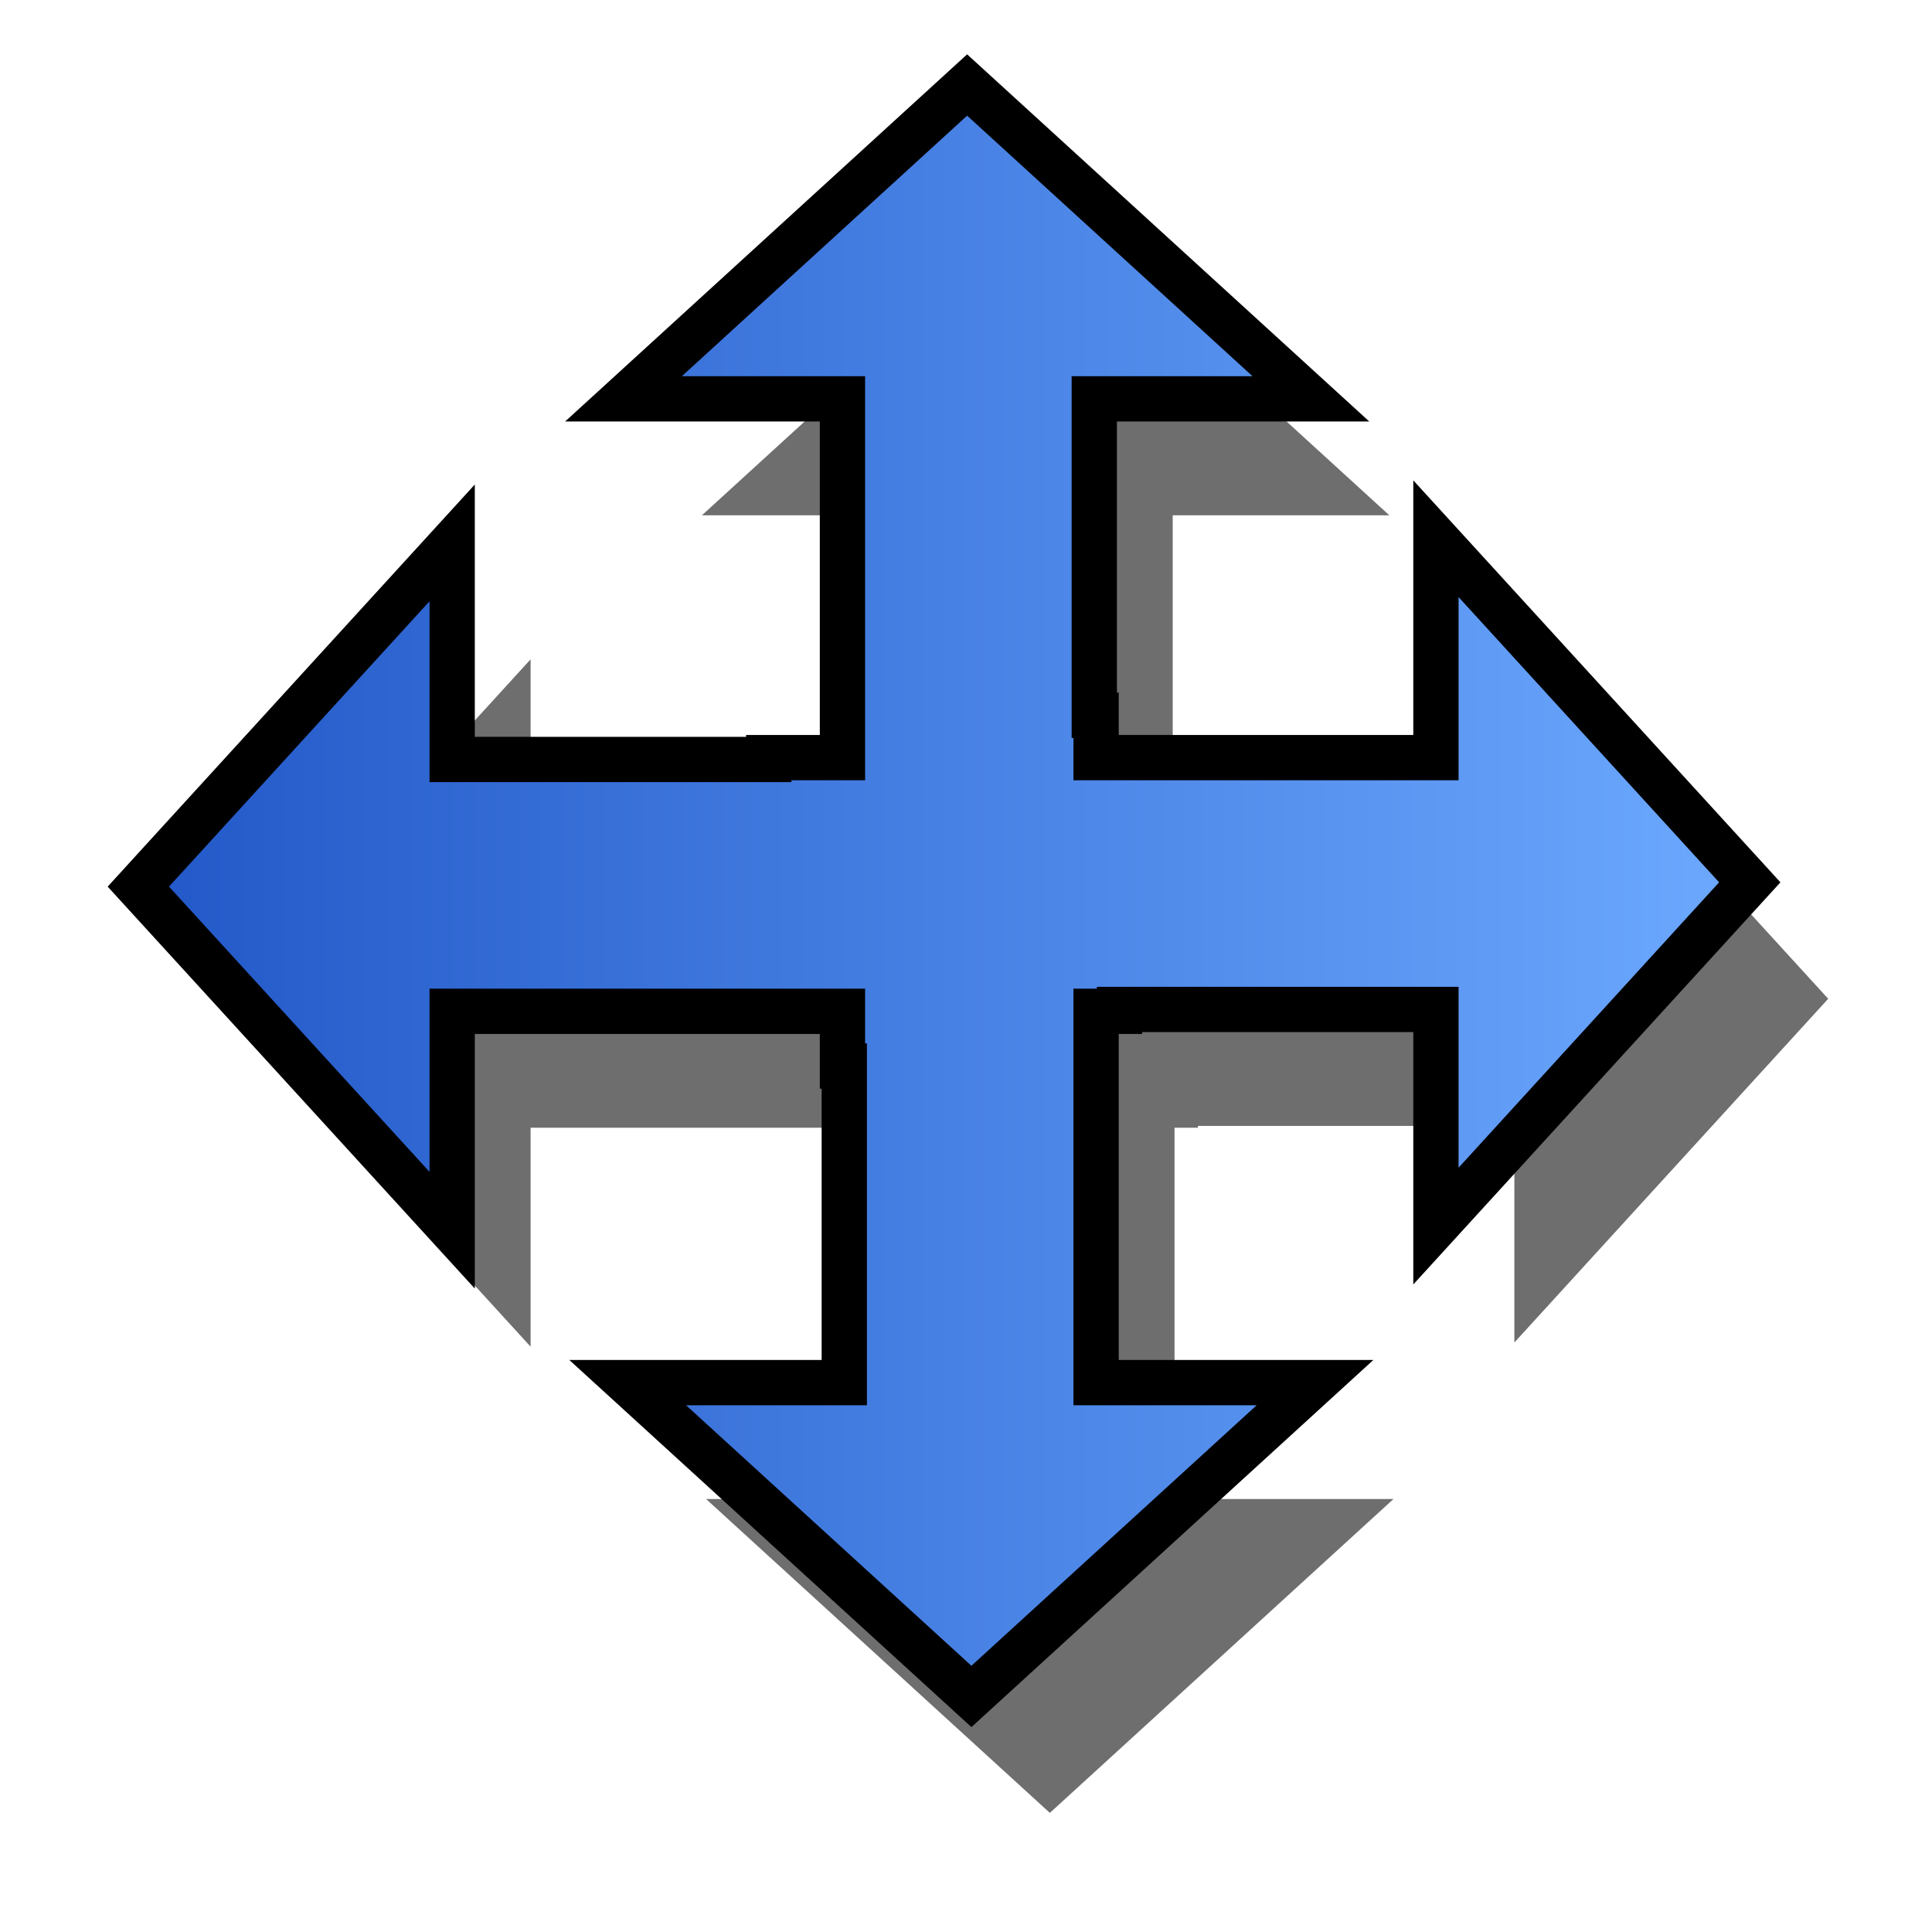
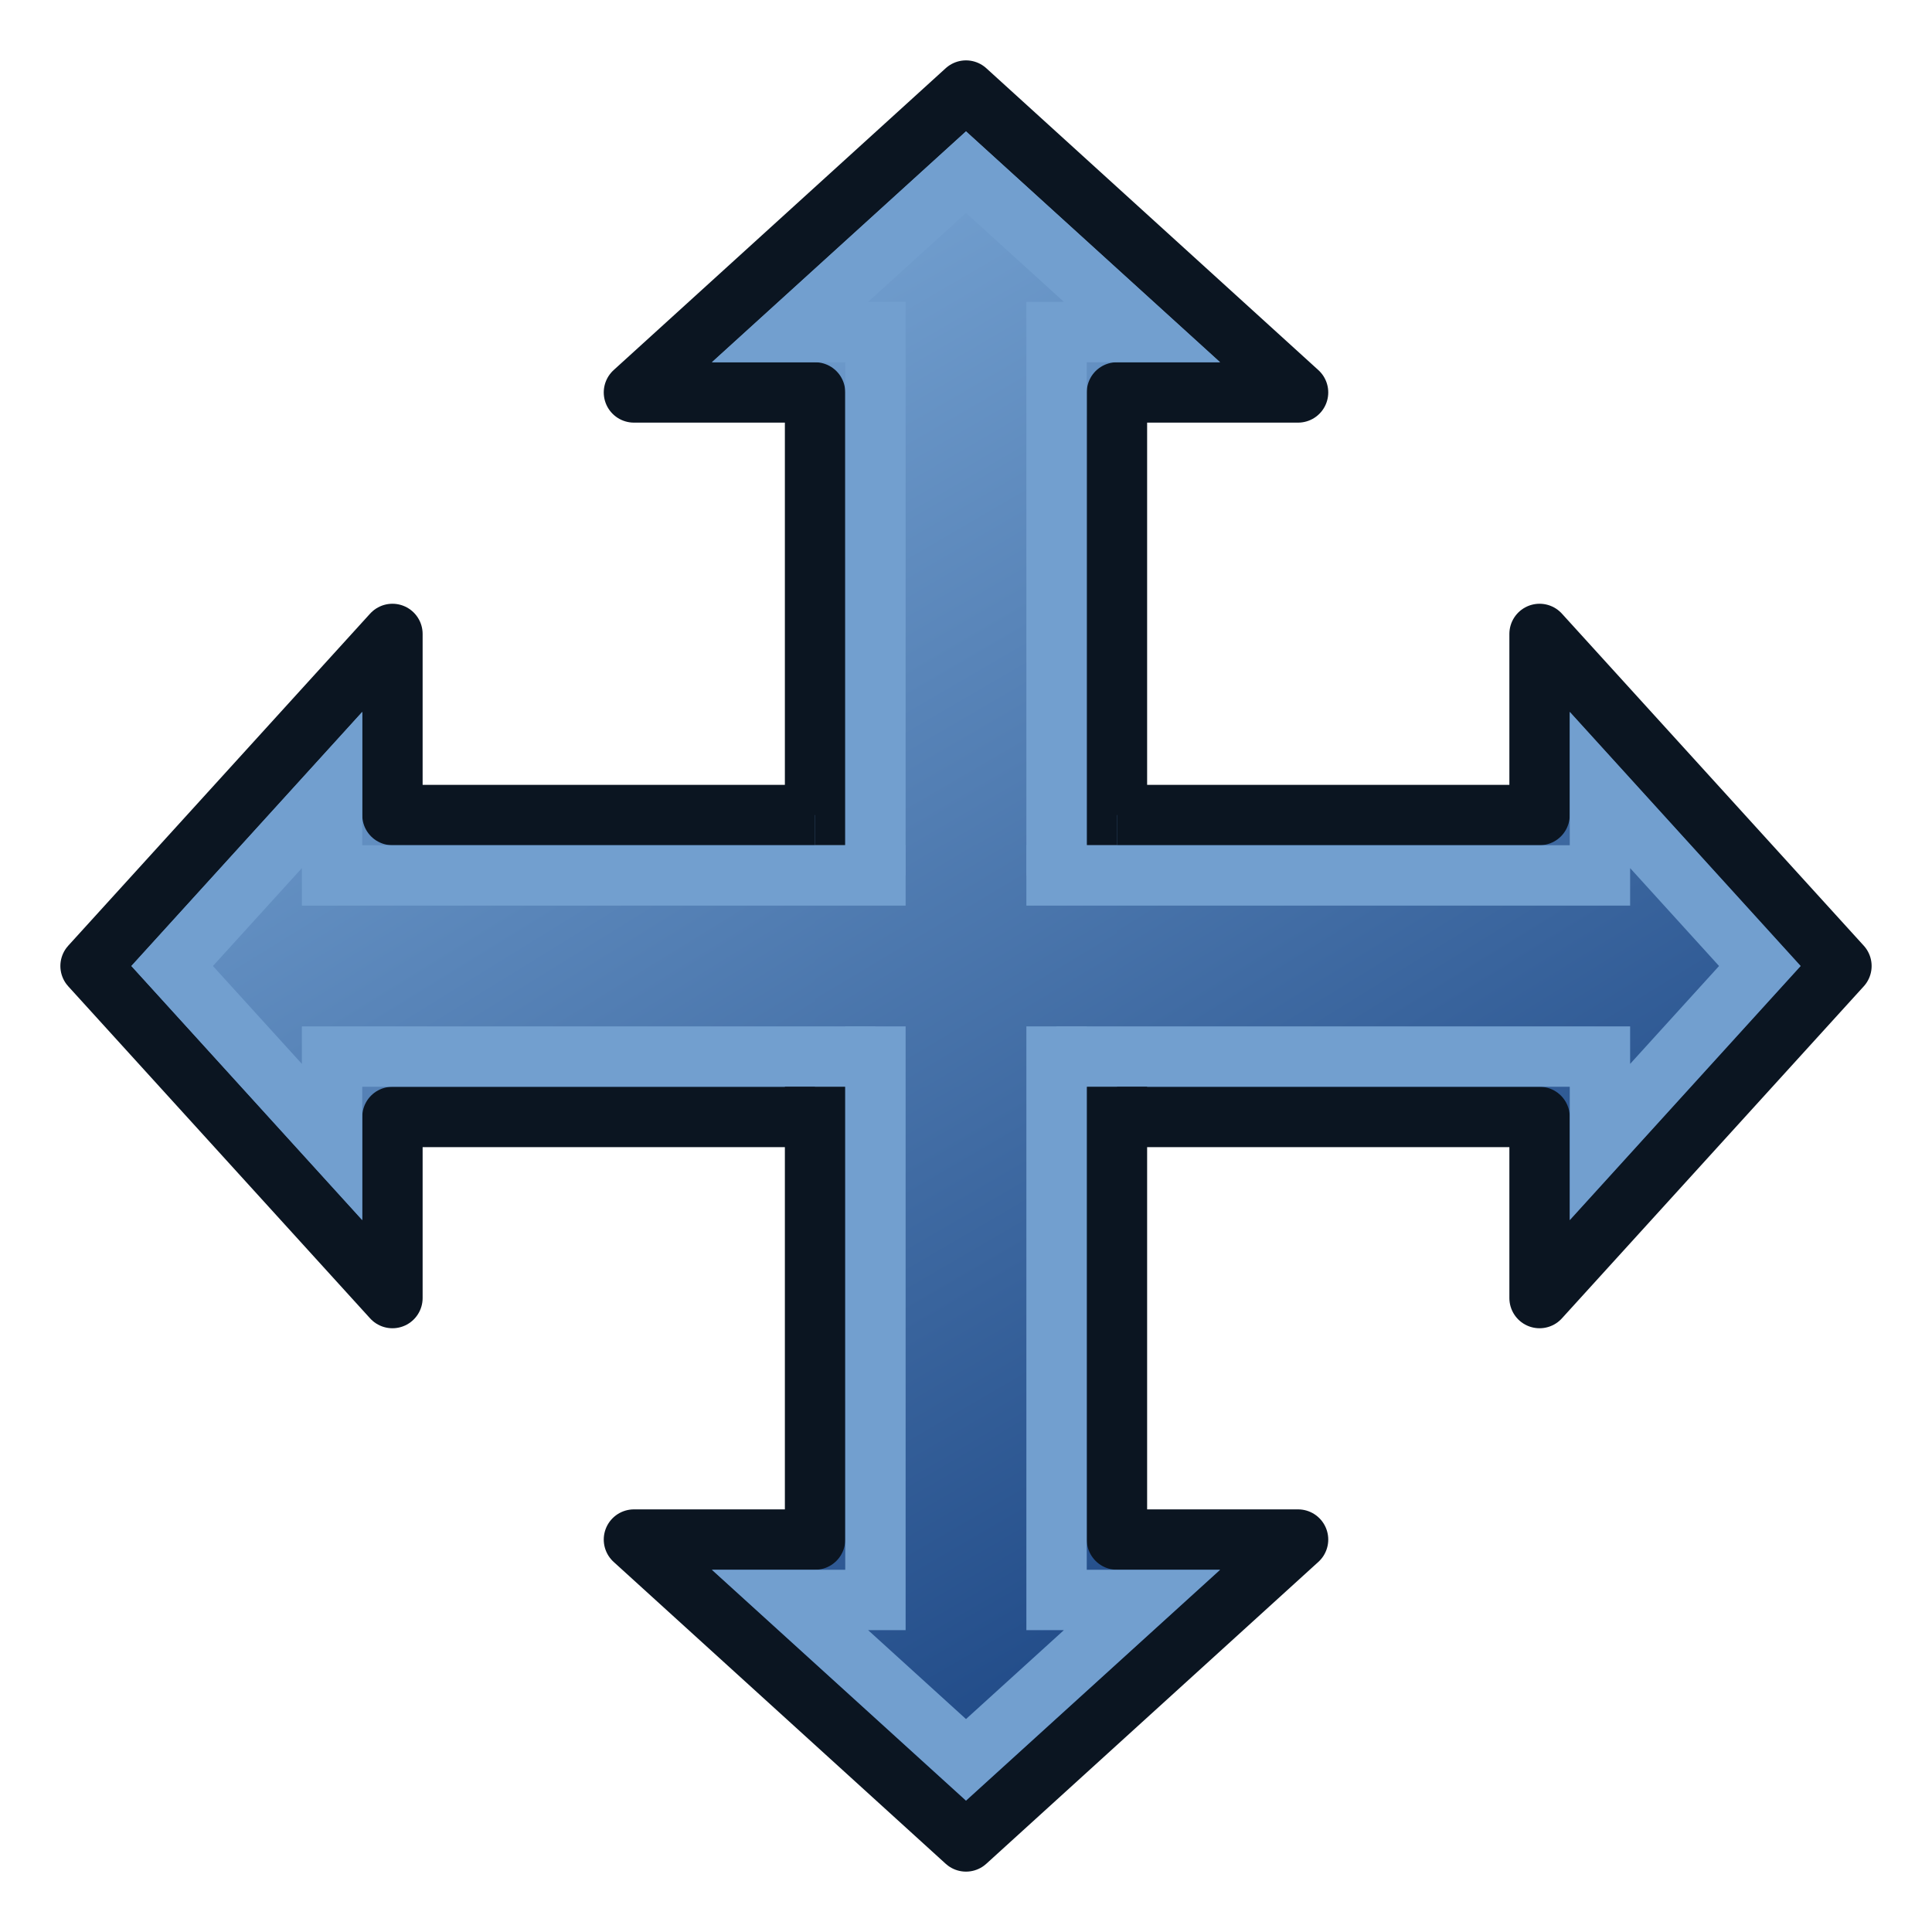
- <svg xmlns="http://www.w3.org/2000/svg" xmlns:xlink="http://www.w3.org/1999/xlink" width="64px" height="64px" id="svg2963">
+ <svg xmlns="http://www.w3.org/2000/svg" xmlns:xlink="http://www.w3.org/1999/xlink" width="64px" height="64px" id="svg2963" version="1.1">
  <defs id="defs2965">
    <linearGradient id="linearGradient3354">
      <stop style="stop-color:#2157c7;stop-opacity:1;" offset="0" id="stop3356" />
      <stop style="stop-color:#6daaff;stop-opacity:1;" offset="1" id="stop3358" />
    </linearGradient>
-     <linearGradient xlink:href="#linearGradient3354" id="linearGradient3376" x1="1634.308" y1="1218.016" x2="2032.536" y2="1218.016" gradientUnits="userSpaceOnUse" />
+     <linearGradient gradientTransform="matrix(0,-1.45,1.470588,0,-15.05882,91.45)" y2="36.08" x2="21.69" y1="29.28" x1="56.172" gradientUnits="userSpaceOnUse" id="linearGradient3036" xlink:href="#linearGradient3895" />
+     <linearGradient id="linearGradient3895">
+       <stop style="stop-color:#729fcf;stop-opacity:1;" offset="0" id="stop3897" />
+       <stop style="stop-color:#204a87;stop-opacity:1;" offset="1" id="stop3899" />
+     </linearGradient>
+     <linearGradient y2="36.08" x2="21.69" y1="29.28" x1="56.172" gradientTransform="matrix(0,-0.58,0.5882353,0,13.17647,38.38)" gradientUnits="userSpaceOnUse" id="linearGradient3918-3" xlink:href="#linearGradient3895-6" />
+     <linearGradient id="linearGradient3895-6">
+       <stop style="stop-color:#729fcf;stop-opacity:1;" offset="0" id="stop3897-7" />
+       <stop style="stop-color:#204a87;stop-opacity:1;" offset="1" id="stop3899-5" />
+     </linearGradient>
+     <linearGradient y2="36.08" x2="21.69" y1="29.28" x1="56.172" gradientTransform="matrix(0.58,0,0,0.5882353,25.62,13.17647)" gradientUnits="userSpaceOnUse" id="linearGradient3029-6" xlink:href="#linearGradient3895-6-2" />
+     <linearGradient id="linearGradient3895-6-2">
+       <stop style="stop-color:#729fcf;stop-opacity:1;" offset="0" id="stop3897-7-9" />
+       <stop style="stop-color:#204a87;stop-opacity:1;" offset="1" id="stop3899-5-1" />
+     </linearGradient>
+     <linearGradient y2="36.08" x2="21.69" y1="29.28" x1="56.172" gradientTransform="matrix(0,-0.58,0.5882353,0,13.17647,38.38)" gradientUnits="userSpaceOnUse" id="linearGradient3918-0" xlink:href="#linearGradient3895-9" />
+     <linearGradient id="linearGradient3895-9">
+       <stop style="stop-color:#729fcf;stop-opacity:1;" offset="0" id="stop3897-3" />
+       <stop style="stop-color:#204a87;stop-opacity:1;" offset="1" id="stop3899-6" />
+     </linearGradient>
+     <linearGradient xlink:href="#linearGradient3895" id="linearGradient3154" gradientUnits="userSpaceOnUse" gradientTransform="matrix(0,-0.58,0.5882353,0,13.17647,38.38)" x1="45.483" y1="11.6" x2="-23.483" y2="52.4" />
+     <linearGradient xlink:href="#linearGradient3895-6-2" id="linearGradient3156" gradientUnits="userSpaceOnUse" gradientTransform="matrix(-0.58,0,0,0.5882353,38.38,13.17647)" x1="31.69" y1="-2" x2="-9.69" y2="66" />
+     <linearGradient xlink:href="#linearGradient3895-6" id="linearGradient3158" gradientUnits="userSpaceOnUse" gradientTransform="matrix(0.58,0,0,0.5882353,25.62,13.17647)" x1="-9.69" y1="-2" x2="31.69" y2="66" />
+     <linearGradient xlink:href="#linearGradient3895-9" id="linearGradient3160" gradientUnits="userSpaceOnUse" gradientTransform="matrix(0,0.58,0.5882353,0,13.17647,25.62)" x1="-23.483" y1="11.6" x2="45.483" y2="52.4" />
+     <linearGradient xlink:href="#linearGradient3895-9" id="linearGradient3936" x1="20" y1="12" x2="44" y2="52" gradientUnits="userSpaceOnUse" />
+     <linearGradient xlink:href="#linearGradient3895-9" id="linearGradient3944" x1="20" y1="12" x2="44" y2="52" gradientUnits="userSpaceOnUse" />
  </defs>
  <g id="layer1">
-     <g id="g4351" transform="matrix(0.1378133,0,0,0.1378133,-221.397,-138.3527)">
-       <path id="path3378" d="M 1857.821,1052.335 L 1775.228,1127.772 L 1827.853,1127.772 L 1827.853,1214.022 L 1810.134,1214.022 L 1810.134,1214.46 L 1734.04,1214.46 L 1734.04,1162.397 L 1658.603,1245.022 L 1734.04,1327.616 L 1734.04,1274.991 L 1827.853,1274.991 L 1827.853,1288.147 L 1828.29,1288.147 L 1828.29,1364.241 L 1776.228,1364.241 L 1858.853,1439.679 L 1941.446,1364.241 L 1888.821,1364.241 L 1888.821,1274.991 L 1894.446,1274.991 L 1894.446,1274.554 L 1970.509,1274.554 L 1970.509,1326.616 L 2045.946,1243.991 L 1970.509,1161.397 L 1970.509,1214.022 L 1888.821,1214.022 L 1888.821,1203.835 L 1888.384,1203.835 L 1888.384,1127.772 L 1940.446,1127.772 L 1857.821,1052.335 z" style="fill:#000000;fill-opacity:0.568;fill-rule:evenodd;stroke:none;stroke-width:10.884;stroke-linecap:butt;stroke-linejoin:miter;stroke-miterlimit:4;stroke-dasharray:none;stroke-opacity:1" />
-       <path id="path2385" d="M 1838.969,1024.344 L 1756.375,1099.781 L 1809,1099.781 L 1809,1186.031 L 1791.281,1186.031 L 1791.281,1186.469 L 1715.188,1186.469 L 1715.188,1134.406 L 1639.75,1217.031 L 1715.188,1299.625 L 1715.188,1247 L 1809,1247 L 1809,1260.156 L 1809.438,1260.156 L 1809.438,1336.25 L 1757.375,1336.25 L 1840,1411.688 L 1922.594,1336.25 L 1869.969,1336.25 L 1869.969,1247 L 1875.594,1247 L 1875.594,1246.562 L 1951.656,1246.562 L 1951.656,1298.625 L 2027.094,1216 L 1951.656,1133.406 L 1951.656,1186.031 L 1869.969,1186.031 L 1869.969,1175.844 L 1869.531,1175.844 L 1869.531,1099.781 L 1921.594,1099.781 L 1838.969,1024.344 z" style="fill:url(#linearGradient3376);fill-opacity:1;fill-rule:evenodd;stroke:#000000;stroke-width:10.884;stroke-linecap:butt;stroke-linejoin:miter;stroke-miterlimit:4;stroke-dasharray:none;stroke-opacity:1" />
-     </g>
+     <rect style="fill:url(#linearGradient3936);fill-opacity:1;stroke:none" id="rect3126" width="12" height="6" x="26" y="29" />
+     <rect style="fill:url(#linearGradient3944);fill-opacity:1;stroke:none" id="rect3126-2" width="6" height="12" x="29" y="26" />
+     <g id="g4351" transform="matrix(0.1378133,0,0,0.1378133,-221.397,-138.3527)" />
+     <path style="fill:url(#linearGradient3154);fill-opacity:1;fill-rule:evenodd;stroke:#0b1521;stroke-width:2;stroke-linecap:butt;stroke-linejoin:round;stroke-miterlimit:4;stroke-opacity:1;stroke-dasharray:none" d="m 37,28 0,-15 6,0 -11,-10 -11,10 6,0 0,15" id="path3343" />
+     <path style="fill:none;stroke:#729fcf;stroke-width:2;stroke-linecap:butt;stroke-linejoin:miter;stroke-miterlimit:4;stroke-opacity:1;stroke-dasharray:none" d="M 35,29 35,11 37.831,11 32,5.703 26.169,11 29,11 29,29" id="path3343-2" />
+     <path style="fill:url(#linearGradient3158);fill-opacity:1;fill-rule:evenodd;stroke:#0b1521;stroke-width:2;stroke-linecap:butt;stroke-linejoin:round;stroke-miterlimit:4;stroke-opacity:1;stroke-dasharray:none" d="m 37,37 14,0 0,6 10,-11 -10,-11 0,6 -14,0" id="path3343-3" />
+     <path style="fill:none;stroke:#729fcf;stroke-width:2;stroke-linecap:butt;stroke-linejoin:miter;stroke-miterlimit:4;stroke-opacity:1;stroke-dasharray:none" d="m 35,35 18,0 0,2.831 L 58.297,32 53,26.169 53,29 34,29" id="path3343-2-5" />
+     <path style="fill:url(#linearGradient3156);fill-opacity:1;fill-rule:evenodd;stroke:#0b1521;stroke-width:2;stroke-linecap:butt;stroke-linejoin:round;stroke-miterlimit:4;stroke-opacity:1;stroke-dasharray:none" d="m 27,37 -14,0 0,6 -10,-11 10,-11 0,6 14,0" id="path3343-3-2" />
+     <path style="fill:none;stroke:#729fcf;stroke-width:2;stroke-linecap:butt;stroke-linejoin:miter;stroke-miterlimit:4;stroke-opacity:1;stroke-dasharray:none" d="M 29,35 11,35 11,37.831 5.703,32 11,26.169 11,29 30,29" id="path3343-2-5-7" />
+     <path style="fill:url(#linearGradient3160);fill-opacity:1;fill-rule:evenodd;stroke:#0b1521;stroke-width:2;stroke-linecap:butt;stroke-linejoin:round;stroke-miterlimit:4;stroke-opacity:1;stroke-dasharray:none" d="m 37,36 0,15 6,0 -11,10 -11,-10 6,0 0,-15" id="path3343-0" />
+     <path style="fill:none;stroke:#729fcf;stroke-width:2;stroke-linecap:butt;stroke-linejoin:miter;stroke-miterlimit:4;stroke-opacity:1;stroke-dasharray:none" d="m 35,34 0,19 2.831,0 L 32,58.297 26.169,53 29,53 29,34" id="path3343-2-6" />
  </g>
</svg>
